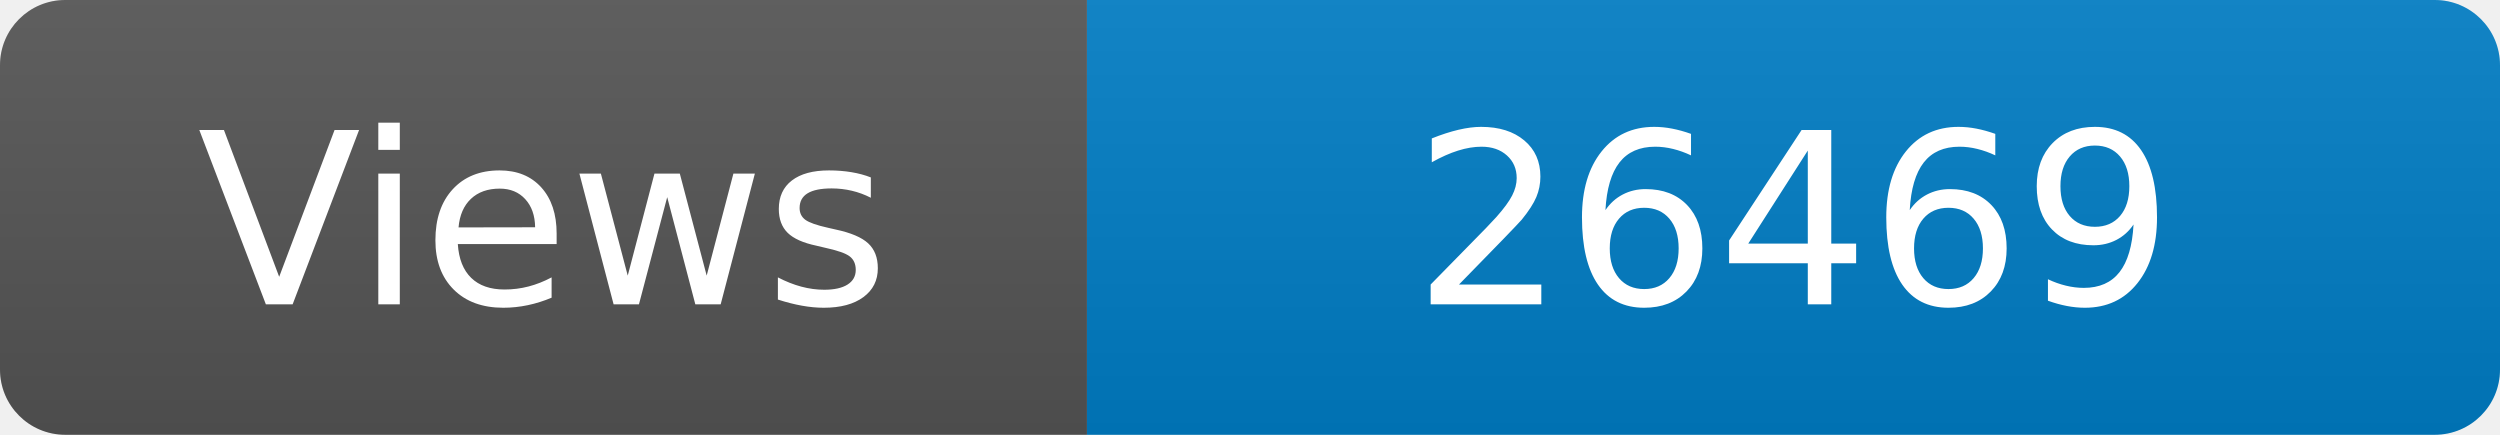
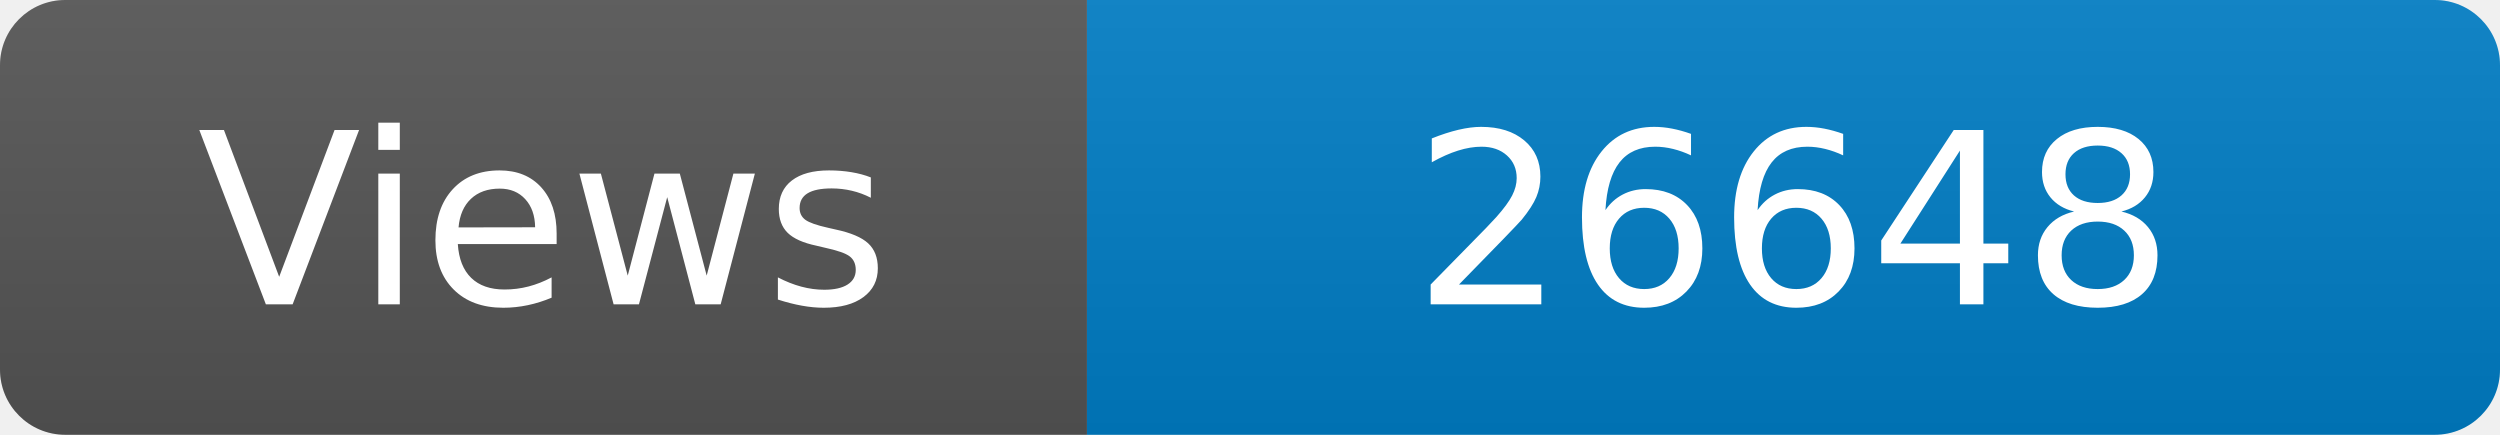
<svg xmlns="http://www.w3.org/2000/svg" width="115" height="20" role="img" aria-label="Maintained?: yes">
  <linearGradient id="s" x2="0" y2="100%">
    <stop offset="0" stop-color="#bbb" stop-opacity=".1" />
    <stop offset="1" stop-opacity=".1" />
  </linearGradient>
  <clipPath id="r">
    <rect width="115" height="20" rx="3" fill="#fff" />
  </clipPath>
  <g clip-path="url(#r)">
    <rect width="50" height="20" fill="#555" />
    <rect x="50" width="160" height="20" fill="#007ec6" />
    <rect width="115" height="20" fill="url(#s)" />
  </g>
  <g fill="#fff" text-anchor="middle" font-family="Verdana,Geneva,DejaVu Sans,sans-serif" font-size="110">
    <text x="250" y="140" transform="scale(.1)" fill="#fff">Views</text>
-     <text x="825" y="140" transform="scale(.1)" fill="#fff">26469</text>
+     <text x="825" y="140" transform="scale(.1)" fill="#fff">26648</text>
  </g>
</svg>
